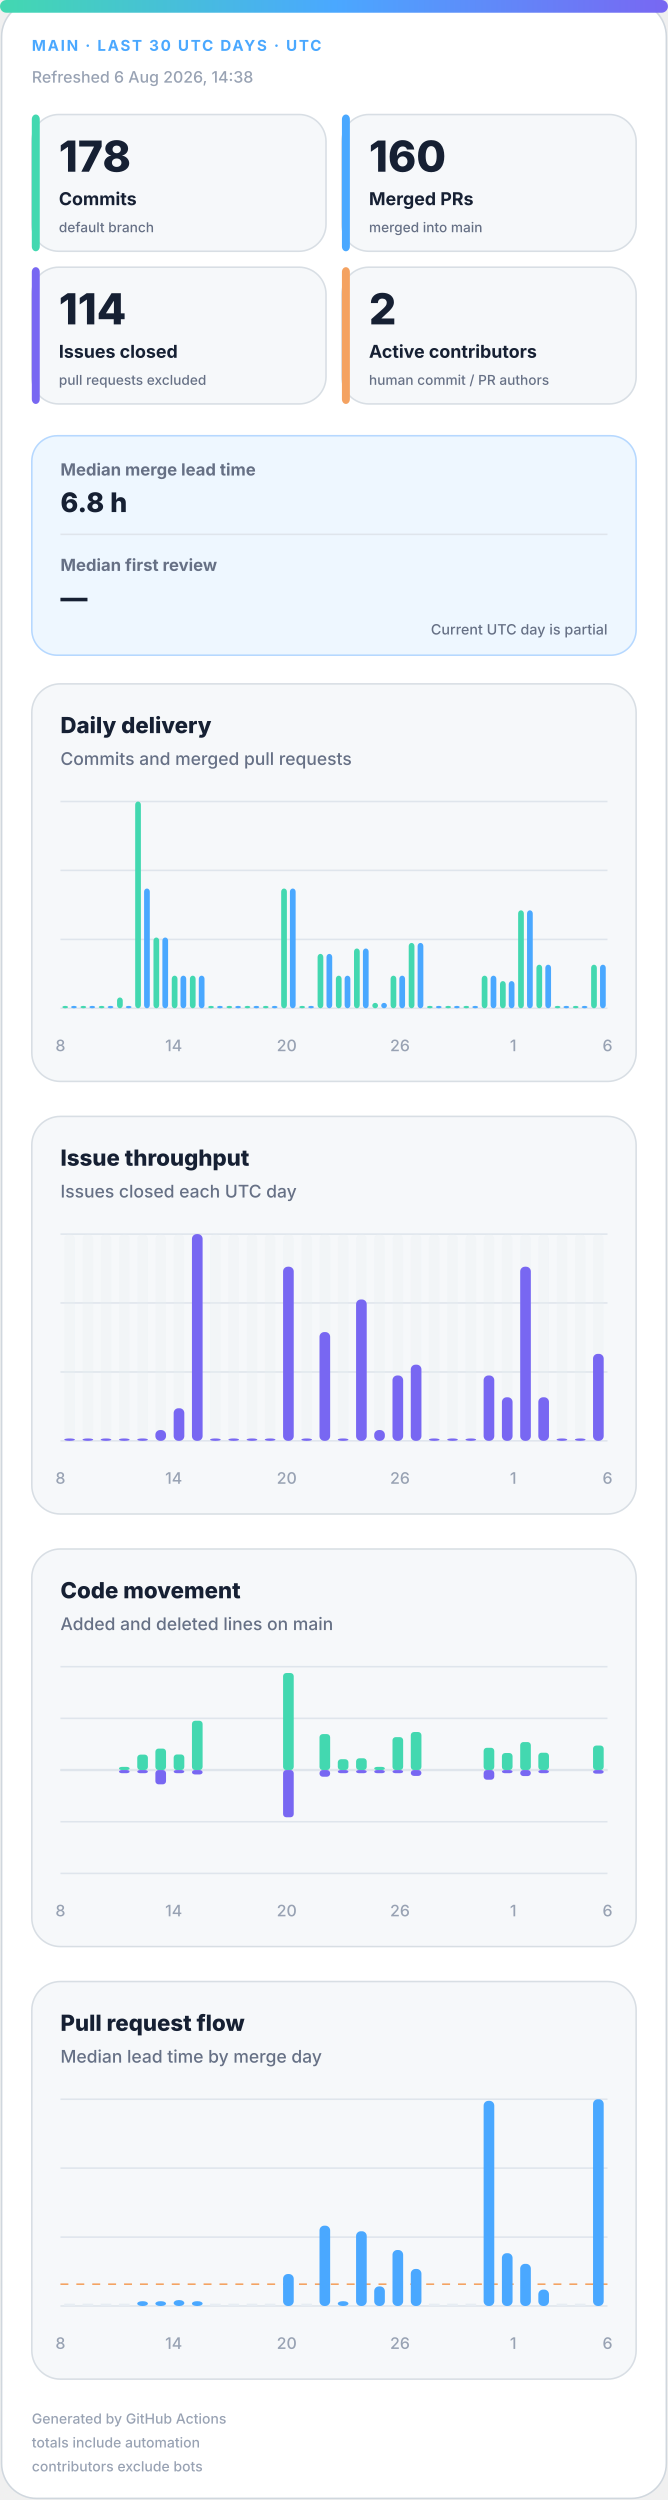
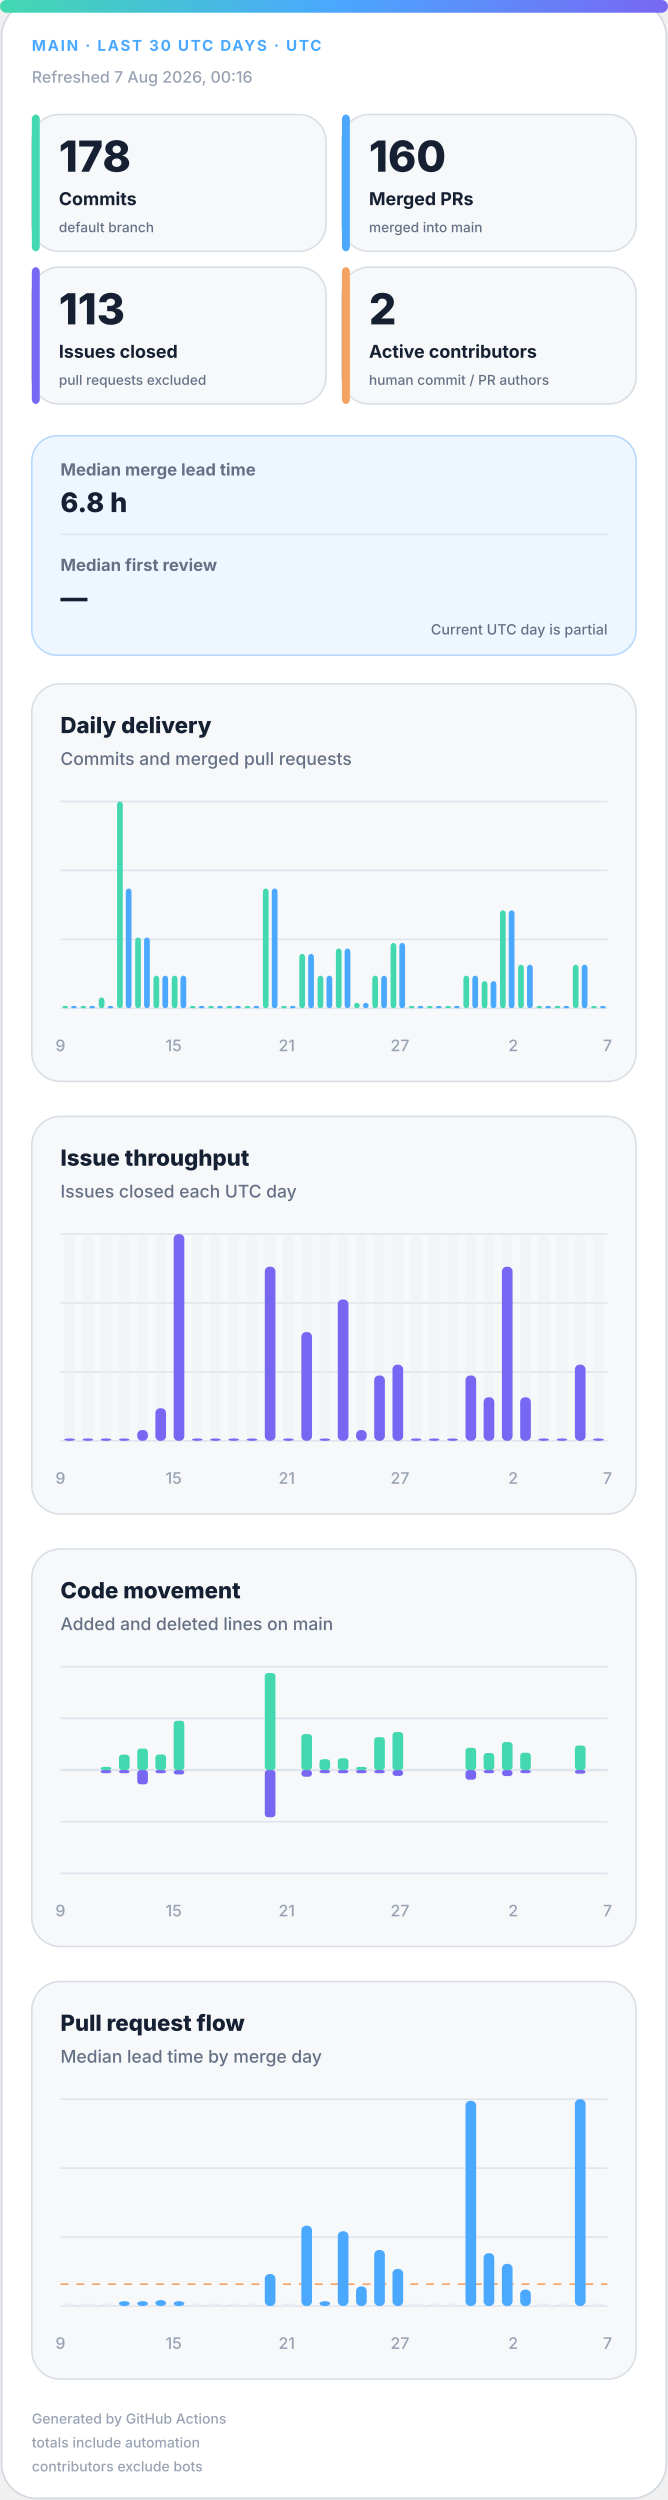
<svg xmlns="http://www.w3.org/2000/svg" width="420" height="1572" viewBox="0 0 420 1572" role="img" aria-labelledby="title desc">
  <defs>
    <linearGradient id="accent" x1="0" y1="0" x2="1" y2="0">
      <stop offset="0%" stop-color="#43d8b0" />
      <stop offset="50%" stop-color="#4aa8ff" />
      <stop offset="100%" stop-color="#7867f2" />
    </linearGradient>
    <linearGradient id="soft" x1="0" y1="0" x2="1" y2="1">
      <stop offset="0%" stop-color="#43d8b0" stop-opacity=".18" />
      <stop offset="100%" stop-color="#7867f2" stop-opacity=".12" />
    </linearGradient>
  </defs>
  <style>
.bg{fill:#fff;stroke:#d0d7de}.surface{fill:#f6f8fa;stroke:#d8dee4}.strong{fill:#eef7ff;stroke:#b6d8ff}.ink{fill:#162033}.muted{fill:#667085}.faint{fill:#98a2b3}.grid{stroke:#dfe5ec}.track{fill:#e7edf3}
.meta{font:750 11px -apple-system,BlinkMacSystemFont,"Segoe UI",sans-serif;letter-spacing:1.1px}.value{font:820 31px -apple-system,BlinkMacSystemFont,"Segoe UI",sans-serif}.label{font:720 13px -apple-system,BlinkMacSystemFont,"Segoe UI",sans-serif}.scope{font:520 10px -apple-system,BlinkMacSystemFont,"Segoe UI",sans-serif}.chart-title{font:760 14px -apple-system,BlinkMacSystemFont,"Segoe UI",sans-serif}.chart-subtitle{font:520 11px -apple-system,BlinkMacSystemFont,"Segoe UI",sans-serif}.small{font:540 10px -apple-system,BlinkMacSystemFont,"Segoe UI",sans-serif}.flow-value{font:780 17px -apple-system,BlinkMacSystemFont,"Segoe UI",sans-serif}
@media(prefers-color-scheme:dark){.bg{fill:#0d1117;stroke:#30363d}.surface{fill:#161b22;stroke:#30363d}.strong{fill:#10263a;stroke:#244d70}.ink{fill:#f0f6fc}.muted{fill:#a7b0bc}.faint{fill:#7d8590}.grid{stroke:#30363d}.track{fill:#27313d}}
</style>
  <rect class="bg" x="1" y="1" width="418" height="1570" rx="22" />
  <rect x="0" y="0" width="420" height="8" rx="4" fill="url(#accent)" />
  <text class="meta" x="20" y="32" fill="#4aa8ff" style="font-size:9.5px">MAIN · LAST 30 UTC DAYS · UTC</text>
-   <text class="small faint" x="20" y="52">Refreshed 6 Aug 2026, 14:38</text>
+   <text class="small faint" x="20" y="52">Refreshed 7 Aug 2026, 00:16</text>
  <g>
    <rect class="surface" x="20" y="72" width="185" height="86" rx="17" />
    <rect x="20" y="72" width="5" height="86" rx="3" fill="#43d8b0" />
    <text class="value ink" x="37" y="108" style="font-size:27px">178</text>
    <text class="label ink" x="37" y="129" style="font-size:11.2px">Commits</text>
    <text class="scope muted" x="37" y="146" style="font-size:8.6px">default branch</text>
  </g>
  <g>
    <rect class="surface" x="215" y="72" width="185" height="86" rx="17" />
    <rect x="215" y="72" width="5" height="86" rx="3" fill="#4aa8ff" />
    <text class="value ink" x="232" y="108" style="font-size:27px">160</text>
    <text class="label ink" x="232" y="129" style="font-size:11.2px">Merged PRs</text>
    <text class="scope muted" x="232" y="146" style="font-size:8.6px">merged into main</text>
  </g>
  <g>
    <rect class="surface" x="20" y="168" width="185" height="86" rx="17" />
    <rect x="20" y="168" width="5" height="86" rx="3" fill="#7867f2" />
-     <text class="value ink" x="37" y="204" style="font-size:27px">114</text>
+     <text class="value ink" x="37" y="204" style="font-size:27px">113</text>
    <text class="label ink" x="37" y="225" style="font-size:11.2px">Issues closed</text>
    <text class="scope muted" x="37" y="242" style="font-size:8.6px">pull requests excluded</text>
  </g>
  <g>
    <rect class="surface" x="215" y="168" width="185" height="86" rx="17" />
    <rect x="215" y="168" width="5" height="86" rx="3" fill="#f4a261" />
    <text class="value ink" x="232" y="204" style="font-size:27px">2</text>
    <text class="label ink" x="232" y="225" style="font-size:11.2px">Active contributors</text>
    <text class="scope muted" x="232" y="242" style="font-size:8.6px">human commit / PR authors</text>
  </g>
  <g>
    <rect class="strong" x="20" y="274" width="380" height="138" rx="16" fill="url(#soft)" />
    <text class="label muted" x="38" y="299" style="font-size:10.5px">Median merge lead time</text>
    <text class="flow-value ink" x="38" y="322">6.8 h</text>
    <line class="grid" x1="38" y1="336" x2="382" y2="336" />
    <text class="label muted" x="38" y="359" style="font-size:10.5px">Median first review</text>
    <text class="flow-value ink" x="38" y="382">—</text>
    <text class="scope muted" x="382" y="399" text-anchor="end" style="font-size:9px">Current UTC day is partial</text>
  </g>
  <g>
    <rect class="surface" x="20" y="430" width="380" height="250" rx="18" />
    <text class="chart-title ink" x="38" y="461">Daily delivery</text>
    <text class="chart-subtitle muted" x="38" y="481">Commits and merged pull requests</text>
    <line class="grid" x1="38" y1="504.0" x2="382" y2="504.0" />
    <line class="grid" x1="38" y1="547.3" x2="382" y2="547.3" />
    <line class="grid" x1="38" y1="590.7" x2="382" y2="590.7" />
    <line class="grid" x1="38" y1="634.0" x2="382" y2="634.0" />
    <rect x="39.2" y="632.5" width="3.6" height="1.5" rx="2" fill="#43d8b0" />
    <rect x="44.7" y="632.5" width="3.6" height="1.5" rx="2" fill="#4aa8ff" />
    <rect x="50.6" y="632.5" width="3.6" height="1.5" rx="2" fill="#43d8b0" />
    <rect x="56.2" y="632.5" width="3.6" height="1.5" rx="2" fill="#4aa8ff" />
-     <rect x="62.1" y="632.5" width="3.6" height="1.5" rx="2" fill="#43d8b0" />
+     <rect x="62.1" y="627.2" width="3.6" height="6.8" rx="2" fill="#43d8b0" />
    <rect x="67.7" y="632.5" width="3.6" height="1.5" rx="2" fill="#4aa8ff" />
-     <rect x="73.6" y="627.2" width="3.6" height="6.8" rx="2" fill="#43d8b0" />
-     <rect x="79.1" y="632.5" width="3.6" height="1.5" rx="2" fill="#4aa8ff" />
-     <rect x="85.0" y="504.0" width="3.6" height="130.0" rx="2" fill="#43d8b0" />
-     <rect x="90.6" y="558.7" width="3.6" height="75.3" rx="2" fill="#4aa8ff" />
-     <rect x="96.5" y="589.5" width="3.6" height="44.5" rx="2" fill="#43d8b0" />
-     <rect x="102.1" y="589.5" width="3.6" height="44.5" rx="2" fill="#4aa8ff" />
+     <rect x="73.6" y="504.0" width="3.6" height="130.0" rx="2" fill="#43d8b0" />
+     <rect x="79.1" y="558.7" width="3.6" height="75.3" rx="2" fill="#4aa8ff" />
+     <rect x="85.0" y="589.5" width="3.6" height="44.5" rx="2" fill="#43d8b0" />
+     <rect x="90.6" y="589.5" width="3.6" height="44.5" rx="2" fill="#4aa8ff" />
+     <rect x="96.5" y="613.5" width="3.6" height="20.5" rx="2" fill="#43d8b0" />
+     <rect x="102.1" y="613.5" width="3.6" height="20.5" rx="2" fill="#4aa8ff" />
    <rect x="108.0" y="613.5" width="3.6" height="20.5" rx="2" fill="#43d8b0" />
    <rect x="113.5" y="613.5" width="3.6" height="20.5" rx="2" fill="#4aa8ff" />
-     <rect x="119.4" y="613.5" width="3.6" height="20.5" rx="2" fill="#43d8b0" />
-     <rect x="125.0" y="613.5" width="3.6" height="20.5" rx="2" fill="#4aa8ff" />
+     <rect x="119.4" y="632.5" width="3.6" height="1.5" rx="2" fill="#43d8b0" />
+     <rect x="125.0" y="632.5" width="3.6" height="1.5" rx="2" fill="#4aa8ff" />
    <rect x="130.9" y="632.5" width="3.6" height="1.5" rx="2" fill="#43d8b0" />
    <rect x="136.5" y="632.5" width="3.6" height="1.5" rx="2" fill="#4aa8ff" />
    <rect x="142.4" y="632.5" width="3.6" height="1.5" rx="2" fill="#43d8b0" />
    <rect x="147.9" y="632.5" width="3.6" height="1.5" rx="2" fill="#4aa8ff" />
    <rect x="153.8" y="632.5" width="3.6" height="1.5" rx="2" fill="#43d8b0" />
    <rect x="159.4" y="632.5" width="3.6" height="1.5" rx="2" fill="#4aa8ff" />
-     <rect x="165.3" y="632.5" width="3.6" height="1.5" rx="2" fill="#43d8b0" />
-     <rect x="170.9" y="632.5" width="3.6" height="1.5" rx="2" fill="#4aa8ff" />
-     <rect x="176.8" y="558.7" width="3.6" height="75.3" rx="2" fill="#43d8b0" />
-     <rect x="182.3" y="558.7" width="3.6" height="75.3" rx="2" fill="#4aa8ff" />
-     <rect x="188.2" y="632.5" width="3.6" height="1.5" rx="2" fill="#43d8b0" />
-     <rect x="193.8" y="632.5" width="3.6" height="1.5" rx="2" fill="#4aa8ff" />
-     <rect x="199.7" y="599.8" width="3.6" height="34.2" rx="2" fill="#43d8b0" />
-     <rect x="205.3" y="599.8" width="3.6" height="34.2" rx="2" fill="#4aa8ff" />
-     <rect x="211.2" y="613.5" width="3.6" height="20.5" rx="2" fill="#43d8b0" />
-     <rect x="216.7" y="613.5" width="3.6" height="20.5" rx="2" fill="#4aa8ff" />
-     <rect x="222.6" y="596.4" width="3.6" height="37.6" rx="2" fill="#43d8b0" />
-     <rect x="228.2" y="596.4" width="3.6" height="37.6" rx="2" fill="#4aa8ff" />
-     <rect x="234.1" y="630.6" width="3.6" height="3.4" rx="2" fill="#43d8b0" />
-     <rect x="239.7" y="630.6" width="3.6" height="3.4" rx="2" fill="#4aa8ff" />
-     <rect x="245.6" y="613.5" width="3.6" height="20.5" rx="2" fill="#43d8b0" />
-     <rect x="251.1" y="613.5" width="3.6" height="20.5" rx="2" fill="#4aa8ff" />
-     <rect x="257.0" y="592.9" width="3.6" height="41.1" rx="2" fill="#43d8b0" />
-     <rect x="262.6" y="592.9" width="3.6" height="41.1" rx="2" fill="#4aa8ff" />
+     <rect x="165.3" y="558.7" width="3.6" height="75.3" rx="2" fill="#43d8b0" />
+     <rect x="170.9" y="558.7" width="3.6" height="75.3" rx="2" fill="#4aa8ff" />
+     <rect x="176.8" y="632.5" width="3.6" height="1.5" rx="2" fill="#43d8b0" />
+     <rect x="182.3" y="632.5" width="3.6" height="1.5" rx="2" fill="#4aa8ff" />
+     <rect x="188.2" y="599.8" width="3.6" height="34.2" rx="2" fill="#43d8b0" />
+     <rect x="193.8" y="599.8" width="3.6" height="34.2" rx="2" fill="#4aa8ff" />
+     <rect x="199.7" y="613.5" width="3.6" height="20.5" rx="2" fill="#43d8b0" />
+     <rect x="205.3" y="613.5" width="3.6" height="20.5" rx="2" fill="#4aa8ff" />
+     <rect x="211.2" y="596.4" width="3.6" height="37.6" rx="2" fill="#43d8b0" />
+     <rect x="216.7" y="596.4" width="3.6" height="37.6" rx="2" fill="#4aa8ff" />
+     <rect x="222.6" y="630.6" width="3.6" height="3.4" rx="2" fill="#43d8b0" />
+     <rect x="228.2" y="630.6" width="3.6" height="3.4" rx="2" fill="#4aa8ff" />
+     <rect x="234.1" y="613.5" width="3.6" height="20.5" rx="2" fill="#43d8b0" />
+     <rect x="239.7" y="613.5" width="3.6" height="20.5" rx="2" fill="#4aa8ff" />
+     <rect x="245.6" y="592.9" width="3.6" height="41.1" rx="2" fill="#43d8b0" />
+     <rect x="251.1" y="592.9" width="3.6" height="41.1" rx="2" fill="#4aa8ff" />
+     <rect x="257.0" y="632.5" width="3.6" height="1.5" rx="2" fill="#43d8b0" />
+     <rect x="262.6" y="632.5" width="3.6" height="1.5" rx="2" fill="#4aa8ff" />
    <rect x="268.5" y="632.5" width="3.6" height="1.5" rx="2" fill="#43d8b0" />
    <rect x="274.1" y="632.5" width="3.6" height="1.5" rx="2" fill="#4aa8ff" />
    <rect x="280.0" y="632.5" width="3.6" height="1.5" rx="2" fill="#43d8b0" />
    <rect x="285.5" y="632.5" width="3.6" height="1.5" rx="2" fill="#4aa8ff" />
-     <rect x="291.4" y="632.5" width="3.6" height="1.5" rx="2" fill="#43d8b0" />
-     <rect x="297.0" y="632.5" width="3.6" height="1.5" rx="2" fill="#4aa8ff" />
-     <rect x="302.9" y="613.5" width="3.6" height="20.5" rx="2" fill="#43d8b0" />
-     <rect x="308.5" y="613.5" width="3.6" height="20.5" rx="2" fill="#4aa8ff" />
-     <rect x="314.4" y="616.9" width="3.6" height="17.1" rx="2" fill="#43d8b0" />
-     <rect x="319.9" y="616.9" width="3.6" height="17.1" rx="2" fill="#4aa8ff" />
-     <rect x="325.8" y="572.4" width="3.6" height="61.6" rx="2" fill="#43d8b0" />
-     <rect x="331.4" y="572.4" width="3.6" height="61.6" rx="2" fill="#4aa8ff" />
-     <rect x="337.3" y="606.6" width="3.6" height="27.4" rx="2" fill="#43d8b0" />
-     <rect x="342.9" y="606.6" width="3.6" height="27.4" rx="2" fill="#4aa8ff" />
+     <rect x="291.4" y="613.5" width="3.6" height="20.5" rx="2" fill="#43d8b0" />
+     <rect x="297.0" y="613.5" width="3.6" height="20.5" rx="2" fill="#4aa8ff" />
+     <rect x="302.9" y="616.9" width="3.6" height="17.1" rx="2" fill="#43d8b0" />
+     <rect x="308.5" y="616.9" width="3.6" height="17.1" rx="2" fill="#4aa8ff" />
+     <rect x="314.4" y="572.4" width="3.6" height="61.6" rx="2" fill="#43d8b0" />
+     <rect x="319.9" y="572.4" width="3.6" height="61.6" rx="2" fill="#4aa8ff" />
+     <rect x="325.8" y="606.6" width="3.6" height="27.4" rx="2" fill="#43d8b0" />
+     <rect x="331.4" y="606.6" width="3.6" height="27.4" rx="2" fill="#4aa8ff" />
+     <rect x="337.3" y="632.5" width="3.6" height="1.5" rx="2" fill="#43d8b0" />
+     <rect x="342.9" y="632.5" width="3.6" height="1.5" rx="2" fill="#4aa8ff" />
    <rect x="348.8" y="632.5" width="3.6" height="1.5" rx="2" fill="#43d8b0" />
    <rect x="354.3" y="632.5" width="3.6" height="1.5" rx="2" fill="#4aa8ff" />
-     <rect x="360.2" y="632.5" width="3.6" height="1.5" rx="2" fill="#43d8b0" />
-     <rect x="365.8" y="632.5" width="3.6" height="1.5" rx="2" fill="#4aa8ff" />
-     <rect x="371.7" y="606.6" width="3.6" height="27.4" rx="2" fill="#43d8b0" />
-     <rect x="377.3" y="606.6" width="3.6" height="27.4" rx="2" fill="#4aa8ff" />
-     <text class="small faint" x="38.0" y="661" text-anchor="middle">8</text>
-     <text class="small faint" x="109.2" y="661" text-anchor="middle">14</text>
-     <text class="small faint" x="180.3" y="661" text-anchor="middle">20</text>
-     <text class="small faint" x="251.5" y="661" text-anchor="middle">26</text>
-     <text class="small faint" x="322.7" y="661" text-anchor="middle">1</text>
-     <text class="small faint" x="382.0" y="661" text-anchor="middle">6</text>
+     <rect x="360.2" y="606.6" width="3.6" height="27.4" rx="2" fill="#43d8b0" />
+     <rect x="365.8" y="606.6" width="3.6" height="27.4" rx="2" fill="#4aa8ff" />
+     <rect x="371.7" y="632.5" width="3.6" height="1.5" rx="2" fill="#43d8b0" />
+     <rect x="377.3" y="632.5" width="3.6" height="1.5" rx="2" fill="#4aa8ff" />
+     <text class="small faint" x="38.0" y="661" text-anchor="middle">9</text>
+     <text class="small faint" x="109.2" y="661" text-anchor="middle">15</text>
+     <text class="small faint" x="180.3" y="661" text-anchor="middle">21</text>
+     <text class="small faint" x="251.5" y="661" text-anchor="middle">27</text>
+     <text class="small faint" x="322.7" y="661" text-anchor="middle">2</text>
+     <text class="small faint" x="382.0" y="661" text-anchor="middle">7</text>
  </g>
  <g>
    <rect class="surface" x="20" y="702" width="380" height="250" rx="18" />
    <text class="chart-title ink" x="38" y="733">Issue throughput</text>
    <text class="chart-subtitle muted" x="38" y="753">Issues closed each UTC day</text>
    <line class="grid" x1="38" y1="776.0" x2="382" y2="776.0" />
    <line class="grid" x1="38" y1="819.3" x2="382" y2="819.3" />
    <line class="grid" x1="38" y1="862.7" x2="382" y2="862.7" />
    <line class="grid" x1="38" y1="906.0" x2="382" y2="906.0" />
    <g>
      <rect class="track" x="40.4" y="776" width="6.7" height="130" rx="3" opacity=".3" />
      <rect x="40.4" y="904.5" width="6.7" height="1.5" rx="3" fill="#7867f2" />
    </g>
    <g>
      <rect class="track" x="51.9" y="776" width="6.7" height="130" rx="3" opacity=".3" />
      <rect x="51.9" y="904.5" width="6.7" height="1.5" rx="3" fill="#7867f2" />
    </g>
    <g>
      <rect class="track" x="63.3" y="776" width="6.7" height="130" rx="3" opacity=".3" />
      <rect x="63.3" y="904.5" width="6.7" height="1.5" rx="3" fill="#7867f2" />
    </g>
    <g>
      <rect class="track" x="74.8" y="776" width="6.7" height="130" rx="3" opacity=".3" />
      <rect x="74.8" y="904.5" width="6.7" height="1.5" rx="3" fill="#7867f2" />
    </g>
    <g>
      <rect class="track" x="86.3" y="776" width="6.7" height="130" rx="3" opacity=".3" />
-       <rect x="86.3" y="904.5" width="6.7" height="1.5" rx="3" fill="#7867f2" />
+       <rect x="86.3" y="899.2" width="6.7" height="6.8" rx="3" fill="#7867f2" />
    </g>
    <g>
      <rect class="track" x="97.7" y="776" width="6.7" height="130" rx="3" opacity=".3" />
-       <rect x="97.7" y="899.2" width="6.7" height="6.8" rx="3" fill="#7867f2" />
+       <rect x="97.7" y="885.5" width="6.7" height="20.5" rx="3" fill="#7867f2" />
    </g>
    <g>
      <rect class="track" x="109.2" y="776" width="6.7" height="130" rx="3" opacity=".3" />
-       <rect x="109.2" y="885.5" width="6.7" height="20.5" rx="3" fill="#7867f2" />
+       <rect x="109.2" y="776.0" width="6.7" height="130.0" rx="3" fill="#7867f2" />
    </g>
    <g>
      <rect class="track" x="120.7" y="776" width="6.7" height="130" rx="3" opacity=".3" />
-       <rect x="120.7" y="776.0" width="6.7" height="130.0" rx="3" fill="#7867f2" />
+       <rect x="120.7" y="904.5" width="6.7" height="1.5" rx="3" fill="#7867f2" />
    </g>
    <g>
      <rect class="track" x="132.1" y="776" width="6.7" height="130" rx="3" opacity=".3" />
      <rect x="132.1" y="904.5" width="6.7" height="1.5" rx="3" fill="#7867f2" />
    </g>
    <g>
      <rect class="track" x="143.6" y="776" width="6.7" height="130" rx="3" opacity=".3" />
      <rect x="143.6" y="904.5" width="6.7" height="1.5" rx="3" fill="#7867f2" />
    </g>
    <g>
      <rect class="track" x="155.1" y="776" width="6.7" height="130" rx="3" opacity=".3" />
      <rect x="155.1" y="904.5" width="6.7" height="1.5" rx="3" fill="#7867f2" />
    </g>
    <g>
      <rect class="track" x="166.5" y="776" width="6.7" height="130" rx="3" opacity=".3" />
-       <rect x="166.5" y="904.5" width="6.7" height="1.5" rx="3" fill="#7867f2" />
+       <rect x="166.5" y="796.5" width="6.7" height="109.5" rx="3" fill="#7867f2" />
    </g>
    <g>
      <rect class="track" x="178.0" y="776" width="6.7" height="130" rx="3" opacity=".3" />
-       <rect x="178.0" y="796.5" width="6.7" height="109.5" rx="3" fill="#7867f2" />
+       <rect x="178.0" y="904.5" width="6.7" height="1.5" rx="3" fill="#7867f2" />
    </g>
    <g>
      <rect class="track" x="189.5" y="776" width="6.7" height="130" rx="3" opacity=".3" />
-       <rect x="189.5" y="904.5" width="6.7" height="1.5" rx="3" fill="#7867f2" />
+       <rect x="189.5" y="837.6" width="6.7" height="68.4" rx="3" fill="#7867f2" />
    </g>
    <g>
      <rect class="track" x="200.9" y="776" width="6.7" height="130" rx="3" opacity=".3" />
-       <rect x="200.9" y="837.6" width="6.7" height="68.4" rx="3" fill="#7867f2" />
+       <rect x="200.9" y="904.5" width="6.7" height="1.5" rx="3" fill="#7867f2" />
    </g>
    <g>
      <rect class="track" x="212.4" y="776" width="6.7" height="130" rx="3" opacity=".3" />
-       <rect x="212.4" y="904.5" width="6.7" height="1.5" rx="3" fill="#7867f2" />
+       <rect x="212.4" y="817.1" width="6.7" height="88.9" rx="3" fill="#7867f2" />
    </g>
    <g>
      <rect class="track" x="223.9" y="776" width="6.7" height="130" rx="3" opacity=".3" />
-       <rect x="223.9" y="817.1" width="6.7" height="88.9" rx="3" fill="#7867f2" />
+       <rect x="223.9" y="899.2" width="6.7" height="6.8" rx="3" fill="#7867f2" />
    </g>
    <g>
      <rect class="track" x="235.3" y="776" width="6.7" height="130" rx="3" opacity=".3" />
-       <rect x="235.3" y="899.2" width="6.7" height="6.8" rx="3" fill="#7867f2" />
+       <rect x="235.3" y="864.9" width="6.7" height="41.1" rx="3" fill="#7867f2" />
    </g>
    <g>
      <rect class="track" x="246.8" y="776" width="6.7" height="130" rx="3" opacity=".3" />
-       <rect x="246.8" y="864.9" width="6.7" height="41.1" rx="3" fill="#7867f2" />
+       <rect x="246.8" y="858.1" width="6.7" height="47.9" rx="3" fill="#7867f2" />
    </g>
    <g>
      <rect class="track" x="258.3" y="776" width="6.7" height="130" rx="3" opacity=".3" />
-       <rect x="258.3" y="858.1" width="6.7" height="47.9" rx="3" fill="#7867f2" />
+       <rect x="258.3" y="904.5" width="6.7" height="1.5" rx="3" fill="#7867f2" />
    </g>
    <g>
      <rect class="track" x="269.7" y="776" width="6.7" height="130" rx="3" opacity=".3" />
      <rect x="269.7" y="904.5" width="6.7" height="1.5" rx="3" fill="#7867f2" />
    </g>
    <g>
      <rect class="track" x="281.2" y="776" width="6.7" height="130" rx="3" opacity=".3" />
      <rect x="281.2" y="904.5" width="6.7" height="1.5" rx="3" fill="#7867f2" />
    </g>
    <g>
      <rect class="track" x="292.7" y="776" width="6.7" height="130" rx="3" opacity=".3" />
-       <rect x="292.7" y="904.5" width="6.7" height="1.5" rx="3" fill="#7867f2" />
+       <rect x="292.7" y="864.9" width="6.7" height="41.1" rx="3" fill="#7867f2" />
    </g>
    <g>
      <rect class="track" x="304.1" y="776" width="6.7" height="130" rx="3" opacity=".3" />
-       <rect x="304.1" y="864.9" width="6.7" height="41.1" rx="3" fill="#7867f2" />
+       <rect x="304.1" y="878.6" width="6.7" height="27.4" rx="3" fill="#7867f2" />
    </g>
    <g>
      <rect class="track" x="315.6" y="776" width="6.7" height="130" rx="3" opacity=".3" />
-       <rect x="315.6" y="878.6" width="6.7" height="27.4" rx="3" fill="#7867f2" />
+       <rect x="315.6" y="796.5" width="6.7" height="109.5" rx="3" fill="#7867f2" />
    </g>
    <g>
      <rect class="track" x="327.1" y="776" width="6.7" height="130" rx="3" opacity=".3" />
-       <rect x="327.1" y="796.5" width="6.7" height="109.5" rx="3" fill="#7867f2" />
+       <rect x="327.1" y="878.6" width="6.7" height="27.4" rx="3" fill="#7867f2" />
    </g>
    <g>
      <rect class="track" x="338.5" y="776" width="6.7" height="130" rx="3" opacity=".3" />
-       <rect x="338.5" y="878.6" width="6.7" height="27.4" rx="3" fill="#7867f2" />
+       <rect x="338.5" y="904.5" width="6.7" height="1.5" rx="3" fill="#7867f2" />
    </g>
    <g>
      <rect class="track" x="350.0" y="776" width="6.7" height="130" rx="3" opacity=".3" />
      <rect x="350.0" y="904.5" width="6.7" height="1.5" rx="3" fill="#7867f2" />
    </g>
    <g>
      <rect class="track" x="361.5" y="776" width="6.7" height="130" rx="3" opacity=".3" />
-       <rect x="361.5" y="904.5" width="6.7" height="1.5" rx="3" fill="#7867f2" />
+       <rect x="361.5" y="858.1" width="6.7" height="47.9" rx="3" fill="#7867f2" />
    </g>
    <g>
      <rect class="track" x="372.9" y="776" width="6.7" height="130" rx="3" opacity=".3" />
-       <rect x="372.9" y="851.3" width="6.7" height="54.7" rx="3" fill="#7867f2" />
-     </g>
-     <text class="small faint" x="38.0" y="933" text-anchor="middle">8</text>
-     <text class="small faint" x="109.2" y="933" text-anchor="middle">14</text>
-     <text class="small faint" x="180.3" y="933" text-anchor="middle">20</text>
-     <text class="small faint" x="251.5" y="933" text-anchor="middle">26</text>
-     <text class="small faint" x="322.7" y="933" text-anchor="middle">1</text>
-     <text class="small faint" x="382.0" y="933" text-anchor="middle">6</text>
+       <rect x="372.9" y="904.5" width="6.7" height="1.5" rx="3" fill="#7867f2" />
+     </g>
+     <text class="small faint" x="38.0" y="933" text-anchor="middle">9</text>
+     <text class="small faint" x="109.2" y="933" text-anchor="middle">15</text>
+     <text class="small faint" x="180.3" y="933" text-anchor="middle">21</text>
+     <text class="small faint" x="251.5" y="933" text-anchor="middle">27</text>
+     <text class="small faint" x="322.7" y="933" text-anchor="middle">2</text>
+     <text class="small faint" x="382.0" y="933" text-anchor="middle">7</text>
  </g>
  <g>
    <rect class="surface" x="20" y="974" width="380" height="250" rx="18" />
    <text class="chart-title ink" x="38" y="1005">Code movement</text>
    <text class="chart-subtitle muted" x="38" y="1025">Added and deleted lines on main</text>
    <line class="grid" x1="38" y1="1048.0" x2="382" y2="1048.0" />
    <line class="grid" x1="38" y1="1080.5" x2="382" y2="1080.5" />
    <line class="grid" x1="38" y1="1113.0" x2="382" y2="1113.0" />
    <line class="grid" x1="38" y1="1145.5" x2="382" y2="1145.5" />
    <line class="grid" x1="38" y1="1178.0" x2="382" y2="1178.0" />
    <line class="grid" x1="38" y1="1113" x2="382" y2="1113" stroke-width="1.5" />
    <rect x="40.4" y="1113.0" width="6.7" height="0.0" rx="2" fill="#43d8b0" />
    <rect x="40.4" y="1113" width="6.7" height="0.0" rx="2" fill="#7867f2" />
    <rect x="51.9" y="1113.0" width="6.7" height="0.0" rx="2" fill="#43d8b0" />
    <rect x="51.9" y="1113" width="6.7" height="0.0" rx="2" fill="#7867f2" />
-     <rect x="63.3" y="1113.0" width="6.7" height="0.0" rx="2" fill="#43d8b0" />
-     <rect x="63.3" y="1113" width="6.7" height="0.0" rx="2" fill="#7867f2" />
-     <rect x="74.8" y="1111.0" width="6.7" height="2.0" rx="2" fill="#43d8b0" />
+     <rect x="63.3" y="1111.0" width="6.7" height="2.0" rx="2" fill="#43d8b0" />
+     <rect x="63.3" y="1113" width="6.7" height="2.0" rx="2" fill="#7867f2" />
+     <rect x="74.8" y="1103.3" width="6.7" height="9.7" rx="2" fill="#43d8b0" />
    <rect x="74.8" y="1113" width="6.7" height="2.0" rx="2" fill="#7867f2" />
-     <rect x="86.3" y="1103.3" width="6.7" height="9.7" rx="2" fill="#43d8b0" />
-     <rect x="86.3" y="1113" width="6.7" height="2.0" rx="2" fill="#7867f2" />
-     <rect x="97.7" y="1099.5" width="6.7" height="13.5" rx="2" fill="#43d8b0" />
-     <rect x="97.7" y="1113" width="6.7" height="9.0" rx="2" fill="#7867f2" />
-     <rect x="109.2" y="1103.2" width="6.7" height="9.8" rx="2" fill="#43d8b0" />
-     <rect x="109.2" y="1113" width="6.7" height="2.0" rx="2" fill="#7867f2" />
-     <rect x="120.7" y="1082.0" width="6.7" height="31.0" rx="2" fill="#43d8b0" />
-     <rect x="120.7" y="1113" width="6.7" height="2.8" rx="2" fill="#7867f2" />
+     <rect x="86.3" y="1099.5" width="6.7" height="13.5" rx="2" fill="#43d8b0" />
+     <rect x="86.3" y="1113" width="6.7" height="9.0" rx="2" fill="#7867f2" />
+     <rect x="97.7" y="1103.2" width="6.7" height="9.8" rx="2" fill="#43d8b0" />
+     <rect x="97.7" y="1113" width="6.7" height="2.0" rx="2" fill="#7867f2" />
+     <rect x="109.2" y="1082.0" width="6.7" height="31.0" rx="2" fill="#43d8b0" />
+     <rect x="109.2" y="1113" width="6.7" height="2.8" rx="2" fill="#7867f2" />
+     <rect x="120.7" y="1113.0" width="6.7" height="0.0" rx="2" fill="#43d8b0" />
+     <rect x="120.7" y="1113" width="6.7" height="0.0" rx="2" fill="#7867f2" />
    <rect x="132.1" y="1113.0" width="6.7" height="0.0" rx="2" fill="#43d8b0" />
    <rect x="132.1" y="1113" width="6.7" height="0.0" rx="2" fill="#7867f2" />
    <rect x="143.6" y="1113.0" width="6.7" height="0.0" rx="2" fill="#43d8b0" />
    <rect x="143.6" y="1113" width="6.7" height="0.0" rx="2" fill="#7867f2" />
    <rect x="155.1" y="1113.0" width="6.7" height="0.0" rx="2" fill="#43d8b0" />
    <rect x="155.1" y="1113" width="6.7" height="0.0" rx="2" fill="#7867f2" />
-     <rect x="166.5" y="1113.0" width="6.7" height="0.0" rx="2" fill="#43d8b0" />
-     <rect x="166.5" y="1113" width="6.7" height="0.0" rx="2" fill="#7867f2" />
-     <rect x="178.0" y="1052.0" width="6.7" height="61.0" rx="2" fill="#43d8b0" />
-     <rect x="178.0" y="1113" width="6.7" height="29.7" rx="2" fill="#7867f2" />
-     <rect x="189.5" y="1113.0" width="6.7" height="0.0" rx="2" fill="#43d8b0" />
-     <rect x="189.5" y="1113" width="6.7" height="0.0" rx="2" fill="#7867f2" />
-     <rect x="200.9" y="1090.4" width="6.7" height="22.6" rx="2" fill="#43d8b0" />
-     <rect x="200.9" y="1113" width="6.7" height="4.2" rx="2" fill="#7867f2" />
-     <rect x="212.4" y="1106.2" width="6.7" height="6.8" rx="2" fill="#43d8b0" />
+     <rect x="166.5" y="1052.0" width="6.7" height="61.0" rx="2" fill="#43d8b0" />
+     <rect x="166.5" y="1113" width="6.7" height="29.7" rx="2" fill="#7867f2" />
+     <rect x="178.0" y="1113.0" width="6.7" height="0.0" rx="2" fill="#43d8b0" />
+     <rect x="178.0" y="1113" width="6.7" height="0.0" rx="2" fill="#7867f2" />
+     <rect x="189.5" y="1090.4" width="6.7" height="22.6" rx="2" fill="#43d8b0" />
+     <rect x="189.5" y="1113" width="6.7" height="4.2" rx="2" fill="#7867f2" />
+     <rect x="200.9" y="1106.2" width="6.7" height="6.8" rx="2" fill="#43d8b0" />
+     <rect x="200.9" y="1113" width="6.7" height="2.0" rx="2" fill="#7867f2" />
+     <rect x="212.4" y="1105.6" width="6.7" height="7.4" rx="2" fill="#43d8b0" />
    <rect x="212.4" y="1113" width="6.7" height="2.0" rx="2" fill="#7867f2" />
-     <rect x="223.9" y="1105.6" width="6.7" height="7.4" rx="2" fill="#43d8b0" />
+     <rect x="223.9" y="1111.0" width="6.7" height="2.0" rx="2" fill="#43d8b0" />
    <rect x="223.9" y="1113" width="6.7" height="2.0" rx="2" fill="#7867f2" />
-     <rect x="235.3" y="1111.0" width="6.7" height="2.0" rx="2" fill="#43d8b0" />
+     <rect x="235.3" y="1092.3" width="6.7" height="20.7" rx="2" fill="#43d8b0" />
    <rect x="235.3" y="1113" width="6.7" height="2.0" rx="2" fill="#7867f2" />
-     <rect x="246.8" y="1092.3" width="6.7" height="20.7" rx="2" fill="#43d8b0" />
-     <rect x="246.8" y="1113" width="6.7" height="2.0" rx="2" fill="#7867f2" />
-     <rect x="258.3" y="1089.1" width="6.7" height="23.9" rx="2" fill="#43d8b0" />
-     <rect x="258.3" y="1113" width="6.7" height="3.7" rx="2" fill="#7867f2" />
+     <rect x="246.8" y="1089.1" width="6.7" height="23.9" rx="2" fill="#43d8b0" />
+     <rect x="246.8" y="1113" width="6.7" height="3.7" rx="2" fill="#7867f2" />
+     <rect x="258.3" y="1113.0" width="6.7" height="0.0" rx="2" fill="#43d8b0" />
+     <rect x="258.3" y="1113" width="6.7" height="0.0" rx="2" fill="#7867f2" />
    <rect x="269.7" y="1113.0" width="6.7" height="0.0" rx="2" fill="#43d8b0" />
    <rect x="269.7" y="1113" width="6.7" height="0.0" rx="2" fill="#7867f2" />
    <rect x="281.2" y="1113.0" width="6.7" height="0.0" rx="2" fill="#43d8b0" />
    <rect x="281.2" y="1113" width="6.7" height="0.0" rx="2" fill="#7867f2" />
-     <rect x="292.7" y="1113.0" width="6.7" height="0.0" rx="2" fill="#43d8b0" />
-     <rect x="292.7" y="1113" width="6.7" height="0.0" rx="2" fill="#7867f2" />
-     <rect x="304.1" y="1099.0" width="6.7" height="14.0" rx="2" fill="#43d8b0" />
-     <rect x="304.1" y="1113" width="6.7" height="6.1" rx="2" fill="#7867f2" />
-     <rect x="315.6" y="1102.3" width="6.7" height="10.7" rx="2" fill="#43d8b0" />
-     <rect x="315.6" y="1113" width="6.7" height="2.0" rx="2" fill="#7867f2" />
-     <rect x="327.1" y="1095.4" width="6.7" height="17.6" rx="2" fill="#43d8b0" />
-     <rect x="327.1" y="1113" width="6.7" height="3.8" rx="2" fill="#7867f2" />
-     <rect x="338.5" y="1102.1" width="6.7" height="10.9" rx="2" fill="#43d8b0" />
-     <rect x="338.5" y="1113" width="6.7" height="2.0" rx="2" fill="#7867f2" />
+     <rect x="292.7" y="1099.0" width="6.7" height="14.0" rx="2" fill="#43d8b0" />
+     <rect x="292.7" y="1113" width="6.7" height="6.1" rx="2" fill="#7867f2" />
+     <rect x="304.1" y="1102.3" width="6.7" height="10.7" rx="2" fill="#43d8b0" />
+     <rect x="304.1" y="1113" width="6.7" height="2.0" rx="2" fill="#7867f2" />
+     <rect x="315.6" y="1095.4" width="6.7" height="17.6" rx="2" fill="#43d8b0" />
+     <rect x="315.6" y="1113" width="6.7" height="3.8" rx="2" fill="#7867f2" />
+     <rect x="327.1" y="1102.1" width="6.7" height="10.9" rx="2" fill="#43d8b0" />
+     <rect x="327.1" y="1113" width="6.7" height="2.0" rx="2" fill="#7867f2" />
+     <rect x="338.5" y="1113.0" width="6.7" height="0.0" rx="2" fill="#43d8b0" />
+     <rect x="338.5" y="1113" width="6.7" height="0.0" rx="2" fill="#7867f2" />
    <rect x="350.0" y="1113.0" width="6.7" height="0.0" rx="2" fill="#43d8b0" />
    <rect x="350.0" y="1113" width="6.7" height="0.0" rx="2" fill="#7867f2" />
-     <rect x="361.5" y="1113.0" width="6.7" height="0.0" rx="2" fill="#43d8b0" />
-     <rect x="361.5" y="1113" width="6.7" height="0.0" rx="2" fill="#7867f2" />
-     <rect x="372.9" y="1097.6" width="6.7" height="15.4" rx="2" fill="#43d8b0" />
-     <rect x="372.9" y="1113" width="6.7" height="2.3" rx="2" fill="#7867f2" />
-     <text class="small faint" x="38.0" y="1205" text-anchor="middle">8</text>
-     <text class="small faint" x="109.2" y="1205" text-anchor="middle">14</text>
-     <text class="small faint" x="180.3" y="1205" text-anchor="middle">20</text>
-     <text class="small faint" x="251.5" y="1205" text-anchor="middle">26</text>
-     <text class="small faint" x="322.7" y="1205" text-anchor="middle">1</text>
-     <text class="small faint" x="382.0" y="1205" text-anchor="middle">6</text>
+     <rect x="361.5" y="1097.6" width="6.7" height="15.4" rx="2" fill="#43d8b0" />
+     <rect x="361.5" y="1113" width="6.7" height="2.3" rx="2" fill="#7867f2" />
+     <rect x="372.9" y="1113.0" width="6.7" height="0.0" rx="2" fill="#43d8b0" />
+     <rect x="372.9" y="1113" width="6.7" height="0.0" rx="2" fill="#7867f2" />
+     <text class="small faint" x="38.0" y="1205" text-anchor="middle">9</text>
+     <text class="small faint" x="109.2" y="1205" text-anchor="middle">15</text>
+     <text class="small faint" x="180.3" y="1205" text-anchor="middle">21</text>
+     <text class="small faint" x="251.5" y="1205" text-anchor="middle">27</text>
+     <text class="small faint" x="322.7" y="1205" text-anchor="middle">2</text>
+     <text class="small faint" x="382.0" y="1205" text-anchor="middle">7</text>
  </g>
  <g>
    <rect class="surface" x="20" y="1246" width="380" height="250" rx="18" />
    <text class="chart-title ink" x="38" y="1277">Pull request flow</text>
    <text class="chart-subtitle muted" x="38" y="1297">Median lead time by merge day</text>
    <line class="grid" x1="38" y1="1320.0" x2="382" y2="1320.0" />
    <line class="grid" x1="38" y1="1363.3" x2="382" y2="1363.3" />
    <line class="grid" x1="38" y1="1406.7" x2="382" y2="1406.7" />
    <line class="grid" x1="38" y1="1450.0" x2="382" y2="1450.0" />
    <line x1="38" y1="1436.3" x2="382" y2="1436.3" stroke="#f4a261" stroke-dasharray="5 5" />
    <rect class="track" x="40.4" y="1448.5" width="6.7" height="1.5" />
    <rect class="track" x="51.9" y="1448.5" width="6.7" height="1.5" />
    <rect class="track" x="63.3" y="1448.5" width="6.7" height="1.5" />
-     <rect class="track" x="74.8" y="1448.5" width="6.7" height="1.5" />
+     <rect x="74.8" y="1447.0" width="6.7" height="3.0" rx="3" fill="#4aa8ff" />
    <rect x="86.3" y="1447.0" width="6.7" height="3.0" rx="3" fill="#4aa8ff" />
-     <rect x="97.7" y="1447.0" width="6.7" height="3.0" rx="3" fill="#4aa8ff" />
-     <rect x="109.2" y="1446.3" width="6.7" height="3.7" rx="3" fill="#4aa8ff" />
-     <rect x="120.7" y="1447.0" width="6.7" height="3.0" rx="3" fill="#4aa8ff" />
+     <rect x="97.7" y="1446.3" width="6.7" height="3.7" rx="3" fill="#4aa8ff" />
+     <rect x="109.2" y="1447.0" width="6.7" height="3.0" rx="3" fill="#4aa8ff" />
+     <rect class="track" x="120.7" y="1448.5" width="6.7" height="1.5" />
    <rect class="track" x="132.1" y="1448.5" width="6.7" height="1.5" />
    <rect class="track" x="143.6" y="1448.5" width="6.7" height="1.5" />
    <rect class="track" x="155.1" y="1448.5" width="6.7" height="1.5" />
-     <rect class="track" x="166.5" y="1448.5" width="6.7" height="1.5" />
-     <rect x="178.0" y="1429.9" width="6.7" height="20.1" rx="3" fill="#4aa8ff" />
-     <rect class="track" x="189.5" y="1448.5" width="6.7" height="1.5" />
-     <rect x="200.9" y="1399.5" width="6.7" height="50.5" rx="3" fill="#4aa8ff" />
-     <rect x="212.4" y="1447.0" width="6.7" height="3.0" rx="3" fill="#4aa8ff" />
-     <rect x="223.9" y="1403.0" width="6.7" height="47.0" rx="3" fill="#4aa8ff" />
-     <rect x="235.3" y="1437.7" width="6.7" height="12.3" rx="3" fill="#4aa8ff" />
-     <rect x="246.8" y="1414.8" width="6.7" height="35.2" rx="3" fill="#4aa8ff" />
-     <rect x="258.3" y="1426.7" width="6.7" height="23.3" rx="3" fill="#4aa8ff" />
+     <rect x="166.5" y="1429.9" width="6.7" height="20.1" rx="3" fill="#4aa8ff" />
+     <rect class="track" x="178.0" y="1448.5" width="6.7" height="1.5" />
+     <rect x="189.5" y="1399.5" width="6.7" height="50.5" rx="3" fill="#4aa8ff" />
+     <rect x="200.9" y="1447.0" width="6.7" height="3.0" rx="3" fill="#4aa8ff" />
+     <rect x="212.4" y="1403.0" width="6.7" height="47.0" rx="3" fill="#4aa8ff" />
+     <rect x="223.9" y="1437.7" width="6.7" height="12.3" rx="3" fill="#4aa8ff" />
+     <rect x="235.3" y="1414.8" width="6.7" height="35.2" rx="3" fill="#4aa8ff" />
+     <rect x="246.8" y="1426.7" width="6.7" height="23.3" rx="3" fill="#4aa8ff" />
+     <rect class="track" x="258.3" y="1448.5" width="6.7" height="1.5" />
    <rect class="track" x="269.7" y="1448.5" width="6.7" height="1.5" />
    <rect class="track" x="281.2" y="1448.5" width="6.7" height="1.5" />
-     <rect class="track" x="292.7" y="1448.5" width="6.7" height="1.5" />
-     <rect x="304.1" y="1321.0" width="6.7" height="129.0" rx="3" fill="#4aa8ff" />
-     <rect x="315.6" y="1416.8" width="6.7" height="33.2" rx="3" fill="#4aa8ff" />
-     <rect x="327.1" y="1423.5" width="6.7" height="26.5" rx="3" fill="#4aa8ff" />
-     <rect x="338.5" y="1439.7" width="6.7" height="10.3" rx="3" fill="#4aa8ff" />
+     <rect x="292.7" y="1321.0" width="6.7" height="129.0" rx="3" fill="#4aa8ff" />
+     <rect x="304.1" y="1416.8" width="6.7" height="33.2" rx="3" fill="#4aa8ff" />
+     <rect x="315.6" y="1423.5" width="6.7" height="26.5" rx="3" fill="#4aa8ff" />
+     <rect x="327.1" y="1439.7" width="6.7" height="10.3" rx="3" fill="#4aa8ff" />
+     <rect class="track" x="338.5" y="1448.5" width="6.7" height="1.5" />
    <rect class="track" x="350.0" y="1448.5" width="6.7" height="1.5" />
-     <rect class="track" x="361.5" y="1448.5" width="6.7" height="1.5" />
-     <rect x="372.9" y="1320.0" width="6.7" height="130.0" rx="3" fill="#4aa8ff" />
-     <text class="small faint" x="38.0" y="1477" text-anchor="middle">8</text>
-     <text class="small faint" x="109.2" y="1477" text-anchor="middle">14</text>
-     <text class="small faint" x="180.3" y="1477" text-anchor="middle">20</text>
-     <text class="small faint" x="251.5" y="1477" text-anchor="middle">26</text>
-     <text class="small faint" x="322.7" y="1477" text-anchor="middle">1</text>
-     <text class="small faint" x="382.0" y="1477" text-anchor="middle">6</text>
+     <rect x="361.5" y="1320.0" width="6.7" height="130.0" rx="3" fill="#4aa8ff" />
+     <rect class="track" x="372.9" y="1448.5" width="6.7" height="1.5" />
+     <text class="small faint" x="38.0" y="1477" text-anchor="middle">9</text>
+     <text class="small faint" x="109.2" y="1477" text-anchor="middle">15</text>
+     <text class="small faint" x="180.3" y="1477" text-anchor="middle">21</text>
+     <text class="small faint" x="251.5" y="1477" text-anchor="middle">27</text>
+     <text class="small faint" x="322.7" y="1477" text-anchor="middle">2</text>
+     <text class="small faint" x="382.0" y="1477" text-anchor="middle">7</text>
  </g>
  <text class="small faint" x="20" y="1524" style="font-size:8.8px">Generated by GitHub Actions</text>
  <text class="small faint" x="20" y="1539" style="font-size:8.8px">totals include automation</text>
  <text class="small faint" x="20" y="1554" style="font-size:8.8px">contributors exclude bots</text>
</svg>
